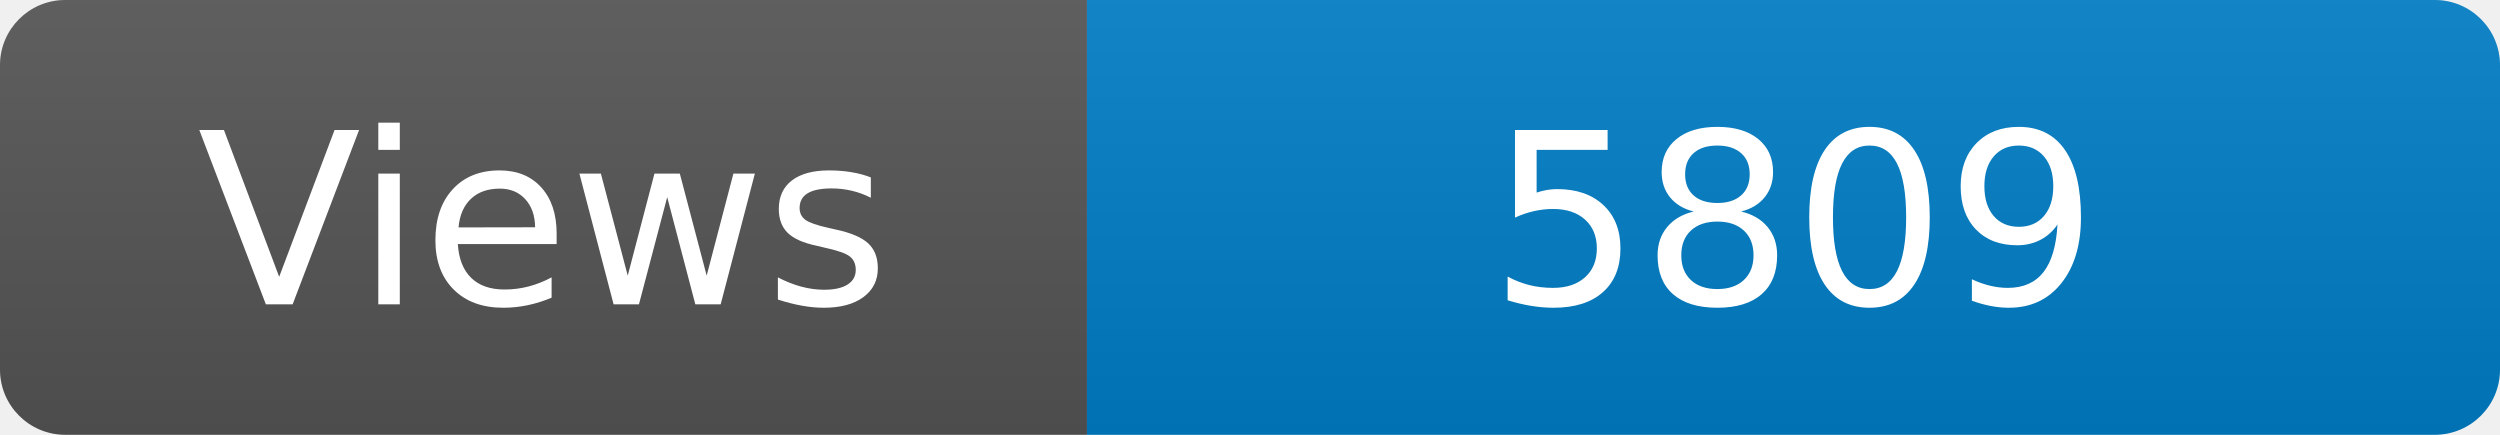
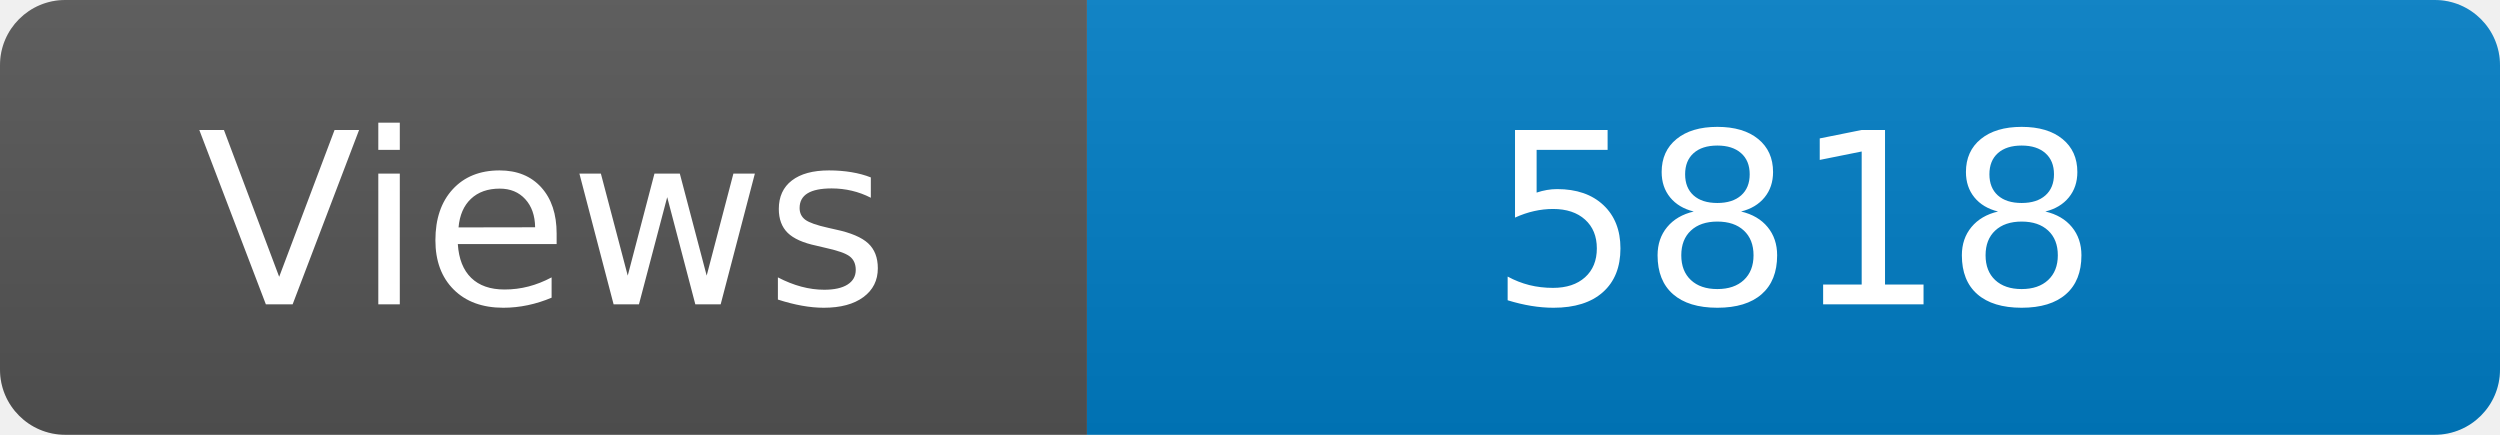
<svg xmlns="http://www.w3.org/2000/svg" width="115" height="20" role="img" aria-label="Maintained?: yes">
  <linearGradient id="s" x2="0" y2="100%">
    <stop offset="0" stop-color="#bbb" stop-opacity=".1" />
    <stop offset="1" stop-opacity=".1" />
  </linearGradient>
  <clipPath id="r">
    <rect width="115" height="20" rx="3" fill="#fff" />
  </clipPath>
  <g clip-path="url(#r)">
    <rect width="50" height="20" fill="#555" />
    <rect x="50" width="160" height="20" fill="#007ec6" />
    <rect width="115" height="20" fill="url(#s)" />
  </g>
  <g fill="#fff" text-anchor="middle" font-family="Verdana,Geneva,DejaVu Sans,sans-serif" font-size="110">
    <text x="250" y="140" transform="scale(.1)" fill="#fff">Views</text>
-     <text x="825" y="140" transform="scale(.1)" fill="#fff">5809</text>
+     <text x="825" y="140" transform="scale(.1)" fill="#fff">5818</text>
  </g>
</svg>
